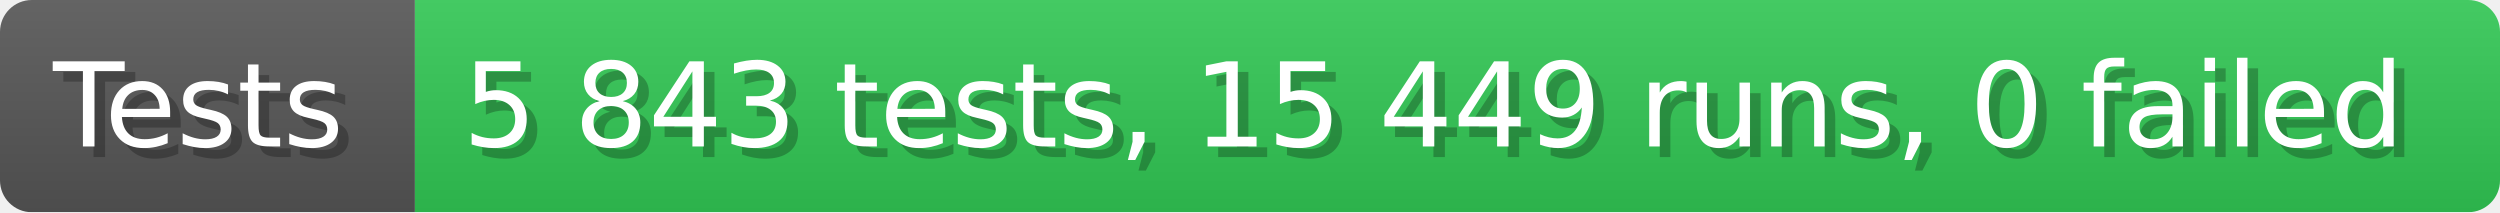
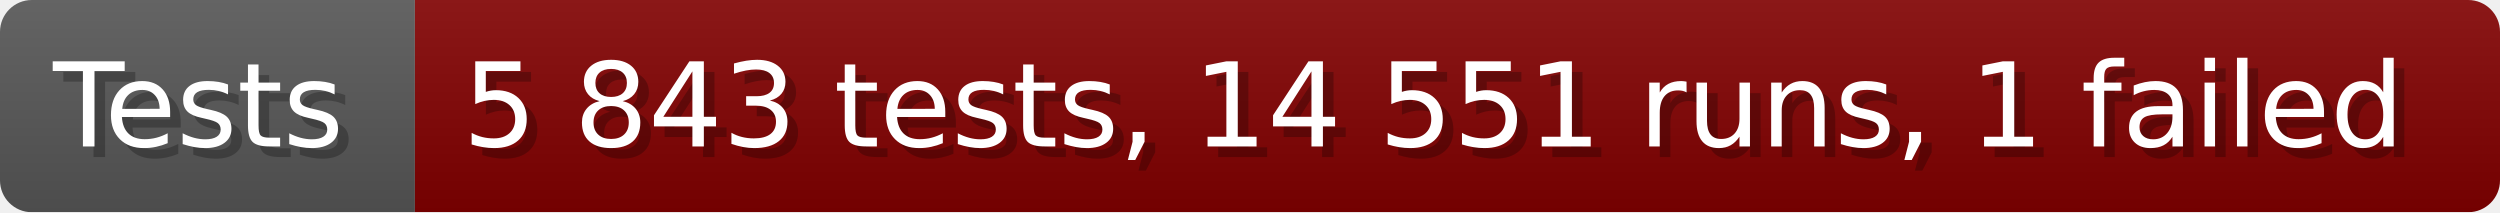
- <svg xmlns="http://www.w3.org/2000/svg" width="235.6" height="20" viewBox="0 0 2356 200" role="img" aria-label="Tests: 5 843 tests, 15 449 runs, 0 failed">
+ <svg xmlns="http://www.w3.org/2000/svg" width="235.6" height="20" viewBox="0 0 2356 200" role="img" aria-label="Tests: 5 843 tests, 14 551 runs, 1 failed">
  <linearGradient id="a" x2="0" y2="100%">
    <stop offset="0" stop-opacity=".1" stop-color="#EEE" />
    <stop offset="1" stop-opacity=".1" />
  </linearGradient>
  <mask id="m">
    <rect width="2356" height="200" rx="30" fill="#FFF" />
  </mask>
  <g mask="url(#m)">
    <rect width="391" height="200" fill="#555" />
-     <rect width="1965" height="200" fill="#31c653" x="391" />
+     <rect width="1965" height="200" fill="#800000" x="391" />
    <rect width="2356" height="200" fill="url(#a)" />
  </g>
  <g aria-hidden="true" fill="#fff" text-anchor="start" font-family="Verdana,DejaVu Sans,sans-serif" font-size="110">
    <text x="60" y="148" textLength="291" fill="#000" opacity="0.25">Tests</text>
    <text x="50" y="138" textLength="291">Tests</text>
-     <text x="446" y="148" textLength="1865" fill="#000" opacity="0.25">5 843 tests, 15 449 runs, 0 failed</text>
-     <text x="436" y="138" textLength="1865">5 843 tests, 15 449 runs, 0 failed</text>
+     <text x="446" y="148" textLength="1865" fill="#000" opacity="0.25">5 843 tests, 14 551 runs, 1 failed</text>
+     <text x="436" y="138" textLength="1865">5 843 tests, 14 551 runs, 1 failed</text>
  </g>
</svg>
